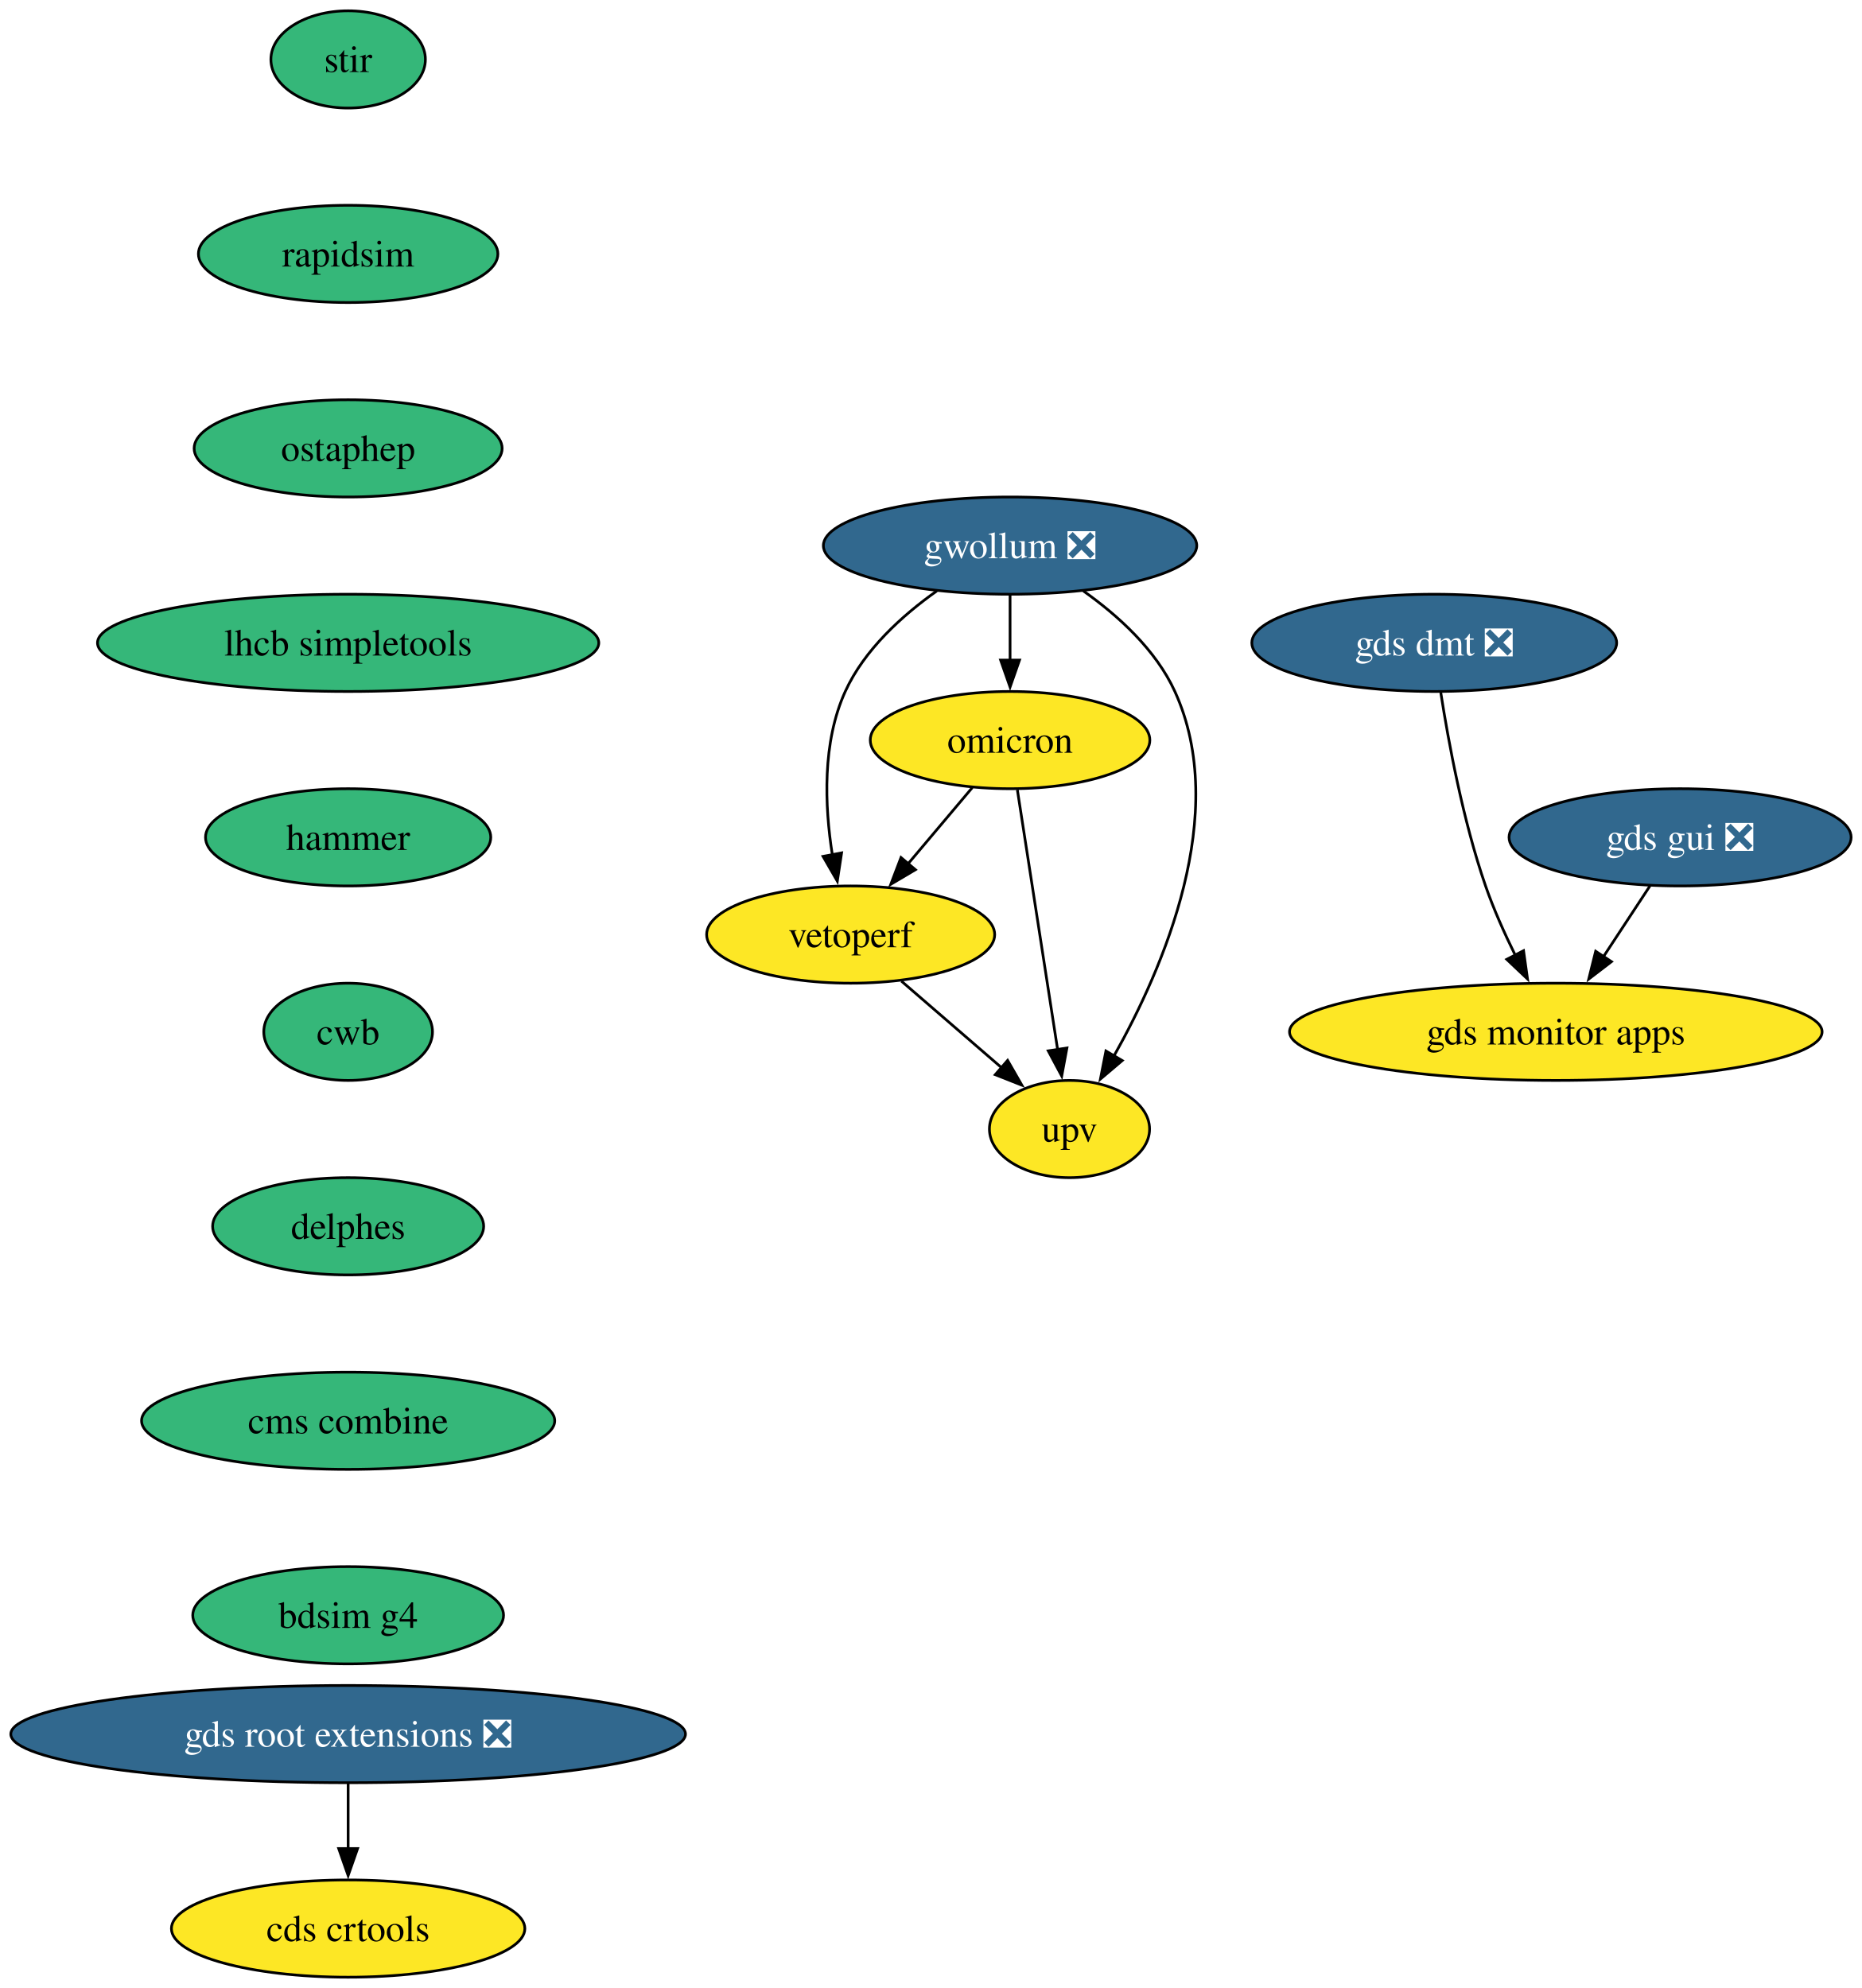
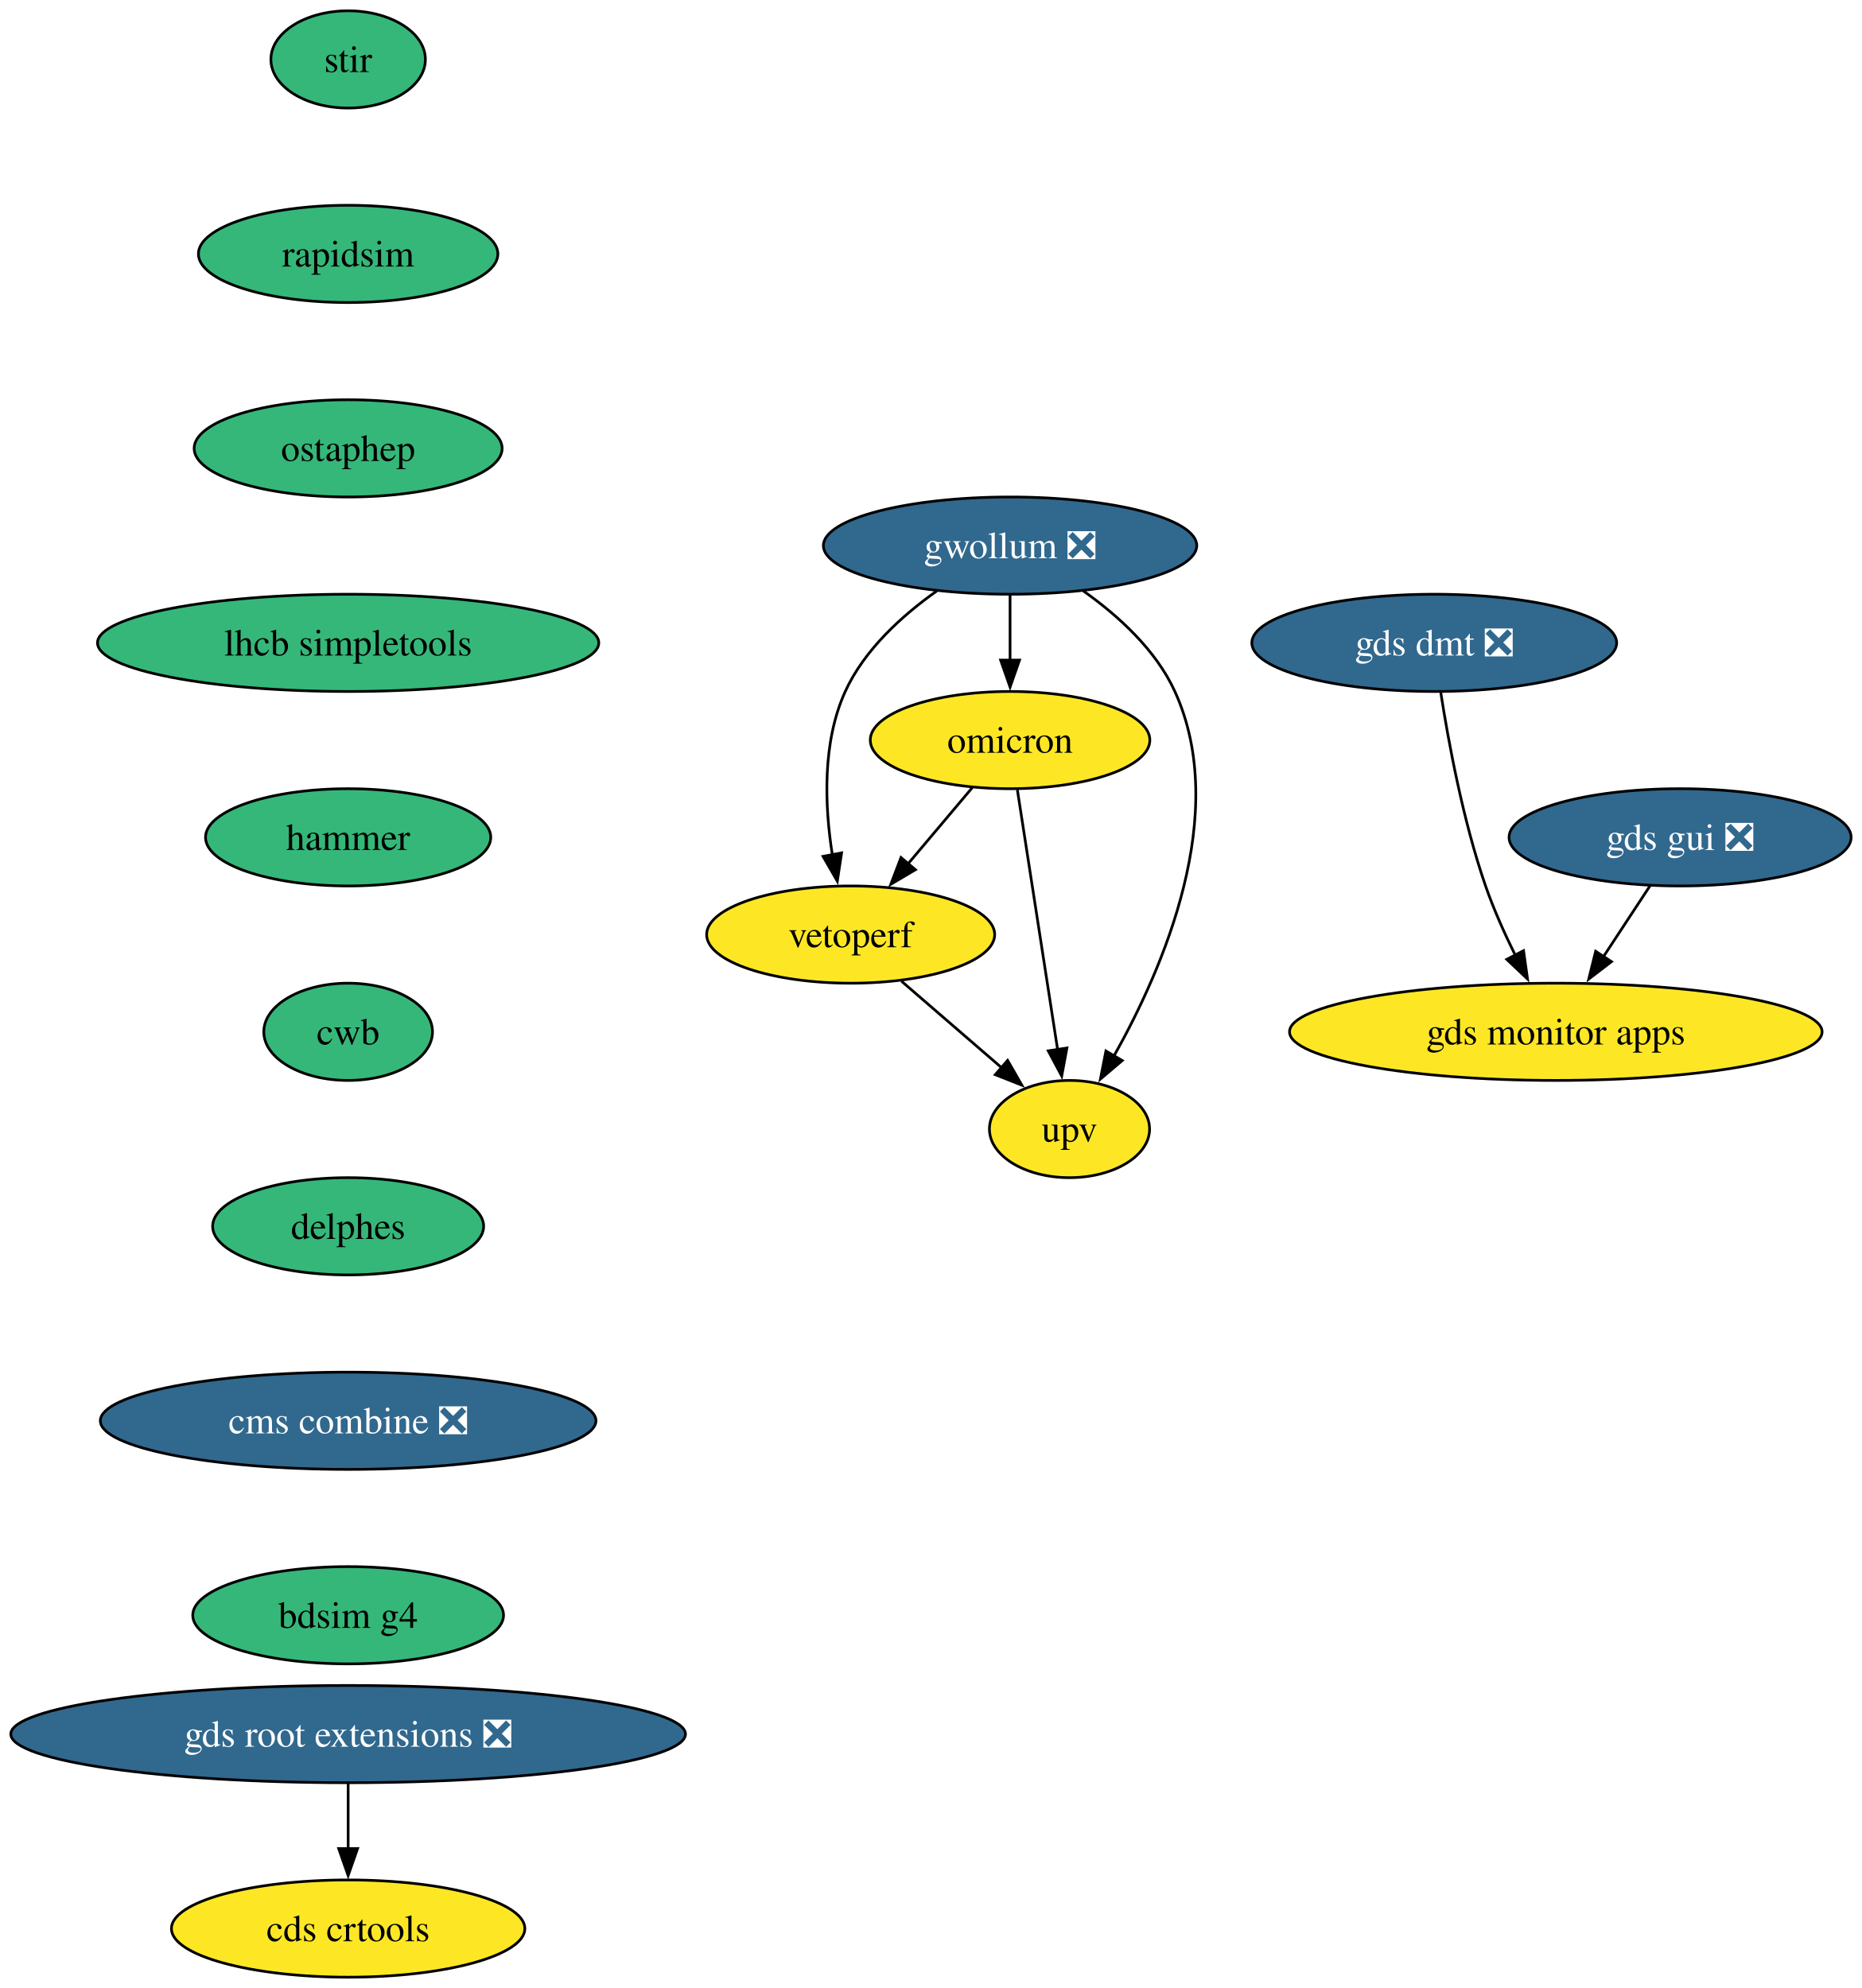
<svg xmlns="http://www.w3.org/2000/svg" xmlns:xlink="http://www.w3.org/1999/xlink" width="689pt" height="736pt" viewBox="0.00 0.00 689.00 736.00">
  <g id="graph0" class="graph" transform="scale(1 1) rotate(0) translate(4 732)">
    <polygon fill="white" stroke="none" points="-4,4 -4,-732 685.17,-732 685.17,4 -4,4" />
    <g id="node1" class="node">
      <g id="a_node1">
        <a xlink:href="https://github.com/conda-forge/stir-feedstock" xlink:title="stir">
          <ellipse fill="#35b779" stroke="black" cx="124.86" cy="-710" rx="28.59" ry="18" />
          <text xml:space="preserve" text-anchor="middle" x="124.86" y="-705.33" font-family="Times,serif" font-size="14.00">stir</text>
        </a>
      </g>
    </g>
    <g id="node2" class="node">
      <g id="a_node2">
        <a xlink:href="https://github.com/conda-forge/rapidsim-feedstock" xlink:title="rapidsim">
          <ellipse fill="#35b779" stroke="black" cx="124.86" cy="-638" rx="55.42" ry="18" />
          <text xml:space="preserve" text-anchor="middle" x="124.86" y="-633.33" font-family="Times,serif" font-size="14.00">rapidsim</text>
        </a>
      </g>
    </g>
    <g id="node3" class="node">
      <g id="a_node3">
        <a xlink:href="https://github.com/conda-forge/ostaphep-feedstock" xlink:title="ostaphep">
          <ellipse fill="#35b779" stroke="black" cx="124.86" cy="-566" rx="57" ry="18" />
          <text xml:space="preserve" text-anchor="middle" x="124.86" y="-561.33" font-family="Times,serif" font-size="14.00">ostaphep</text>
        </a>
      </g>
    </g>
    <g id="node4" class="node">
      <g id="a_node4">
        <a xlink:href="https://github.com/conda-forge/lhcb-simpletools-feedstock" xlink:title="lhcb simpletools">
          <ellipse fill="#35b779" stroke="black" cx="124.86" cy="-494" rx="92.77" ry="18" />
          <text xml:space="preserve" text-anchor="middle" x="124.86" y="-489.32" font-family="Times,serif" font-size="14.00">lhcb simpletools</text>
        </a>
      </g>
    </g>
    <g id="node5" class="node">
      <g id="a_node5">
        <a xlink:href="https://github.com/conda-forge/hammer-feedstock" xlink:title="hammer">
          <ellipse fill="#35b779" stroke="black" cx="124.86" cy="-422" rx="52.79" ry="18" />
          <text xml:space="preserve" text-anchor="middle" x="124.86" y="-417.32" font-family="Times,serif" font-size="14.00">hammer</text>
        </a>
      </g>
    </g>
    <g id="node10" class="node">
      <g id="a_node10">
        <a xlink:href="https://github.com/conda-forge/cwb-feedstock" xlink:title="cwb">
          <ellipse fill="#35b779" stroke="black" cx="124.86" cy="-350" rx="31.22" ry="18" />
          <text xml:space="preserve" text-anchor="middle" x="124.86" y="-345.32" font-family="Times,serif" font-size="14.00">cwb</text>
        </a>
      </g>
    </g>
    <g id="node6" class="node">
      <g id="a_node6">
        <a xlink:href="https://github.com/conda-forge/gwollum-feedstock/pull/70" xlink:title="gwollum ❎">
          <ellipse fill="#31688e" stroke="black" cx="369.86" cy="-530" rx="69.1" ry="18" />
          <text xml:space="preserve" text-anchor="middle" x="369.86" y="-525.33" font-family="Times,serif" font-size="14.00" fill="white">gwollum ❎</text>
        </a>
      </g>
    </g>
    <g id="node7" class="node">
      <g id="a_node7">
        <a xlink:href="https://github.com/conda-forge/omicron-feedstock" xlink:title="omicron">
          <ellipse fill="#fde725" stroke="black" cx="369.86" cy="-458" rx="51.74" ry="18" />
          <text xml:space="preserve" text-anchor="middle" x="369.86" y="-453.32" font-family="Times,serif" font-size="14.00">omicron</text>
        </a>
      </g>
    </g>
    <g id="edge5" class="edge">
      <path fill="none" stroke="black" d="M369.86,-511.7C369.86,-504.41 369.86,-495.73 369.86,-487.54" />
      <polygon fill="black" stroke="black" points="373.36,-487.62 369.86,-477.62 366.36,-487.62 373.36,-487.62" />
    </g>
    <g id="node8" class="node">
      <g id="a_node8">
        <a xlink:href="https://github.com/conda-forge/vetoperf-feedstock" xlink:title="vetoperf">
          <ellipse fill="#fde725" stroke="black" cx="310.86" cy="-386" rx="53.31" ry="18" />
          <text xml:space="preserve" text-anchor="middle" x="310.86" y="-381.32" font-family="Times,serif" font-size="14.00">vetoperf</text>
        </a>
      </g>
    </g>
    <g id="edge6" class="edge">
      <path fill="none" stroke="black" d="M342.74,-513.21C329.92,-504.13 315.9,-491.45 308.86,-476 300.28,-457.17 301.22,-433.69 304.07,-415.58" />
      <polygon fill="black" stroke="black" points="307.51,-416.25 305.92,-405.77 300.63,-414.95 307.51,-416.25" />
    </g>
    <g id="node9" class="node">
      <g id="a_node9">
        <a xlink:href="https://github.com/conda-forge/upv-feedstock" xlink:title="upv">
          <ellipse fill="#fde725" stroke="black" cx="391.86" cy="-314" rx="29.64" ry="18" />
          <text xml:space="preserve" text-anchor="middle" x="391.86" y="-309.32" font-family="Times,serif" font-size="14.00">upv</text>
        </a>
      </g>
    </g>
    <g id="edge7" class="edge">
      <path fill="none" stroke="black" d="M396.99,-513.21C409.81,-504.13 423.82,-491.45 430.86,-476 451.42,-430.9 426.62,-373.55 408.22,-340.89" />
      <polygon fill="black" stroke="black" points="411.38,-339.36 403.3,-332.51 405.34,-342.9 411.38,-339.36" />
    </g>
    <g id="edge8" class="edge">
      <path fill="none" stroke="black" d="M355.88,-440.41C348.75,-431.95 339.94,-421.49 332,-412.08" />
      <polygon fill="black" stroke="black" points="334.84,-410.02 325.72,-404.63 329.49,-414.53 334.84,-410.02" />
    </g>
    <g id="edge9" class="edge">
      <path fill="none" stroke="black" d="M372.56,-439.59C376.28,-415.61 383.01,-372.14 387.46,-343.42" />
      <polygon fill="black" stroke="black" points="390.91,-344.02 388.98,-333.61 383.99,-342.95 390.91,-344.02" />
    </g>
    <g id="edge10" class="edge">
      <path fill="none" stroke="black" d="M329.65,-368.76C340.67,-359.24 354.74,-347.08 366.71,-336.73" />
      <polygon fill="black" stroke="black" points="368.95,-339.43 374.23,-330.24 364.37,-334.13 368.95,-339.43" />
    </g>
    <g id="node15" class="node">
      <g id="a_node15">
        <a xlink:href="https://github.com/conda-forge/delphes-feedstock" xlink:title="delphes">
          <ellipse fill="#35b779" stroke="black" cx="124.86" cy="-278" rx="50.16" ry="18" />
          <text xml:space="preserve" text-anchor="middle" x="124.86" y="-273.32" font-family="Times,serif" font-size="14.00">delphes</text>
        </a>
      </g>
    </g>
    <g id="node11" class="node">
      <g id="a_node11">
        <a xlink:href="https://github.com/conda-forge/gds-root-extensions-feedstock/pull/38" xlink:title="gds root extensions ❎">
          <ellipse fill="#31688e" stroke="black" cx="124.86" cy="-90" rx="124.86" ry="18" />
          <text xml:space="preserve" text-anchor="middle" x="124.86" y="-85.33" font-family="Times,serif" font-size="14.00" fill="white">gds root extensions ❎</text>
        </a>
      </g>
    </g>
    <g id="node12" class="node">
      <g id="a_node12">
        <a xlink:href="https://github.com/conda-forge/cds-crtools-feedstock" xlink:title="cds crtools">
          <ellipse fill="#fde725" stroke="black" cx="124.86" cy="-18" rx="65.41" ry="18" />
          <text xml:space="preserve" text-anchor="middle" x="124.86" y="-13.32" font-family="Times,serif" font-size="14.00">cds crtools</text>
        </a>
      </g>
    </g>
    <g id="edge12" class="edge">
      <path fill="none" stroke="black" d="M124.86,-71.7C124.86,-64.41 124.86,-55.73 124.86,-47.54" />
      <polygon fill="black" stroke="black" points="128.36,-47.62 124.86,-37.62 121.36,-47.62 128.36,-47.62" />
    </g>
    <g id="node13" class="node">
      <g id="a_node13">
        <a xlink:href="https://github.com/conda-forge/gds-gui-feedstock/pull/30" xlink:title="gds gui ❎">
          <ellipse fill="#31688e" stroke="black" cx="617.86" cy="-422" rx="63.31" ry="18" />
          <text xml:space="preserve" text-anchor="middle" x="617.86" y="-417.32" font-family="Times,serif" font-size="14.00" fill="white">gds gui ❎</text>
        </a>
      </g>
    </g>
    <g id="node14" class="node">
      <g id="a_node14">
        <a xlink:href="https://github.com/conda-forge/gds-monitor-apps-feedstock" xlink:title="gds monitor apps">
          <ellipse fill="#fde725" stroke="black" cx="571.86" cy="-350" rx="98.56" ry="18" />
          <text xml:space="preserve" text-anchor="middle" x="571.86" y="-345.32" font-family="Times,serif" font-size="14.00">gds monitor apps</text>
        </a>
      </g>
    </g>
    <g id="edge13" class="edge">
      <path fill="none" stroke="black" d="M606.73,-404.05C601.55,-396.18 595.27,-386.62 589.47,-377.79" />
      <polygon fill="black" stroke="black" points="592.46,-375.98 584.05,-369.54 586.61,-379.82 592.46,-375.98" />
    </g>
    <g id="node17" class="node">
      <g id="a_node17">
-         <a xlink:href="https://github.com/conda-forge/cms-combine-feedstock" xlink:title="cms combine">
-           <ellipse fill="#35b779" stroke="black" cx="124.86" cy="-206" rx="76.46" ry="18" />
-           <text xml:space="preserve" text-anchor="middle" x="124.86" y="-201.33" font-family="Times,serif" font-size="14.00">cms combine</text>
+         <a xlink:href="https://github.com/conda-forge/cms-combine-feedstock/pull/22" xlink:title="cms combine ❎">
+           <ellipse fill="#31688e" stroke="black" cx="124.86" cy="-206" rx="91.72" ry="18" />
+           <text xml:space="preserve" text-anchor="middle" x="124.86" y="-201.33" font-family="Times,serif" font-size="14.00" fill="white">cms combine ❎</text>
        </a>
      </g>
    </g>
    <g id="node16" class="node">
      <g id="a_node16">
        <a xlink:href="https://github.com/conda-forge/gds-dmt-feedstock/pull/12" xlink:title="gds dmt ❎">
          <ellipse fill="#31688e" stroke="black" cx="526.86" cy="-494" rx="67.52" ry="18" />
          <text xml:space="preserve" text-anchor="middle" x="526.86" y="-489.32" font-family="Times,serif" font-size="14.00" fill="white">gds dmt ❎</text>
        </a>
      </g>
    </g>
    <g id="edge15" class="edge">
      <path fill="none" stroke="black" d="M529.28,-475.6C532.11,-457.4 537.49,-428.19 545.86,-404 548.85,-395.38 552.9,-386.35 556.91,-378.23" />
      <polygon fill="black" stroke="black" points="559.92,-380.04 561.39,-369.55 553.7,-376.83 559.92,-380.04" />
    </g>
    <g id="node18" class="node">
      <g id="a_node18">
        <a xlink:href="https://github.com/conda-forge/bdsim-g4-feedstock" xlink:title="bdsim g4">
          <ellipse fill="#35b779" stroke="black" cx="124.86" cy="-134" rx="57.52" ry="18" />
          <text xml:space="preserve" text-anchor="middle" x="124.86" y="-129.32" font-family="Times,serif" font-size="14.00">bdsim g4</text>
        </a>
      </g>
    </g>
  </g>
</svg>
